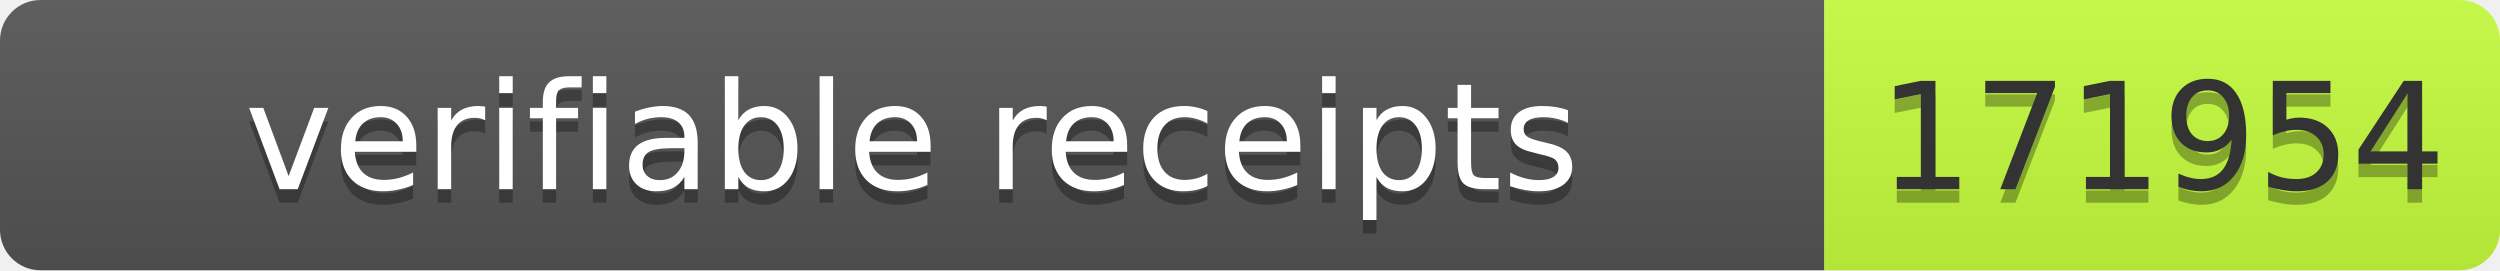
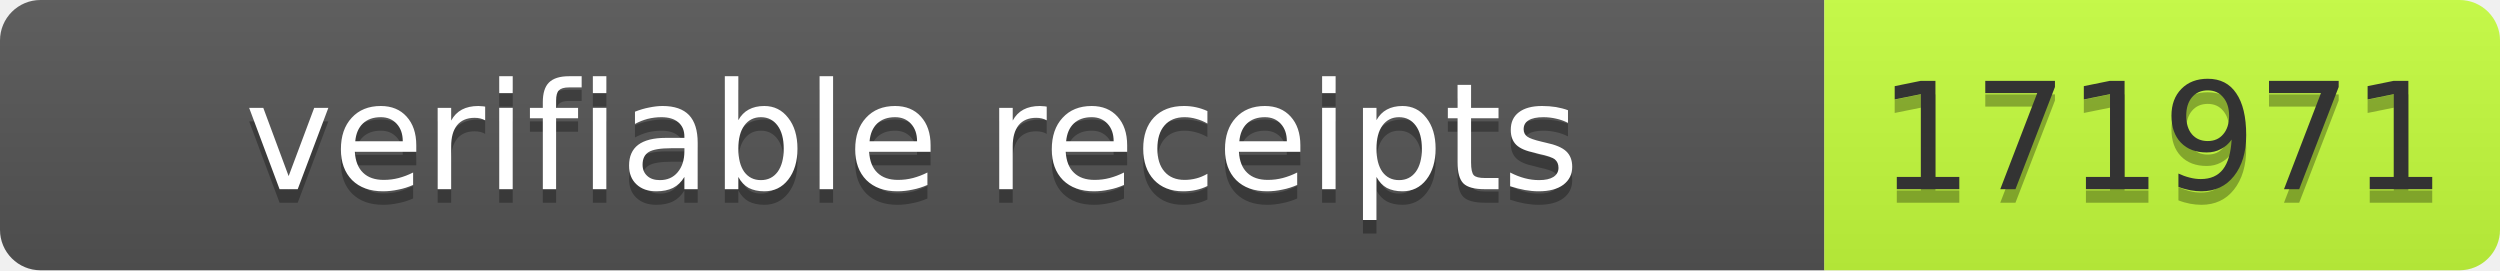
- <svg xmlns="http://www.w3.org/2000/svg" width="185" height="20" role="img" aria-label="verifiable receipts: 171954">
+ <svg xmlns="http://www.w3.org/2000/svg" width="185" height="20" role="img" aria-label="verifiable receipts: 171971">
  <linearGradient id="s" x2="0" y2="100%">
    <stop offset="0" stop-color="#bbb" stop-opacity=".1" />
    <stop offset="1" stop-opacity=".1" />
  </linearGradient>
  <clipPath id="r">
    <rect width="185" height="20" rx="3" fill="#fff" />
  </clipPath>
  <g clip-path="url(#r)">
    <rect width="135" height="20" fill="#555" />
    <rect x="135" width="50" height="20" fill="#c6ff3d" />
    <rect width="185" height="20" fill="url(#s)" />
  </g>
  <g font-family="Verdana,Geneva,DejaVu Sans,sans-serif" font-size="11">
    <text x="67.5" y="15" fill="#010101" fill-opacity=".3" text-anchor="middle" textLength="125">verifiable receipts</text>
    <text x="67.5" y="14" fill="#fff" text-anchor="middle" textLength="125">verifiable receipts</text>
-     <text x="160" y="15" fill="#010101" fill-opacity=".3" text-anchor="middle" textLength="40">171954</text>
-     <text x="160" y="14" fill="#333" text-anchor="middle" textLength="40">171954</text>
+     <text x="160" y="15" fill="#010101" fill-opacity=".3" text-anchor="middle" textLength="40">171971</text>
+     <text x="160" y="14" fill="#333" text-anchor="middle" textLength="40">171971</text>
  </g>
</svg>
